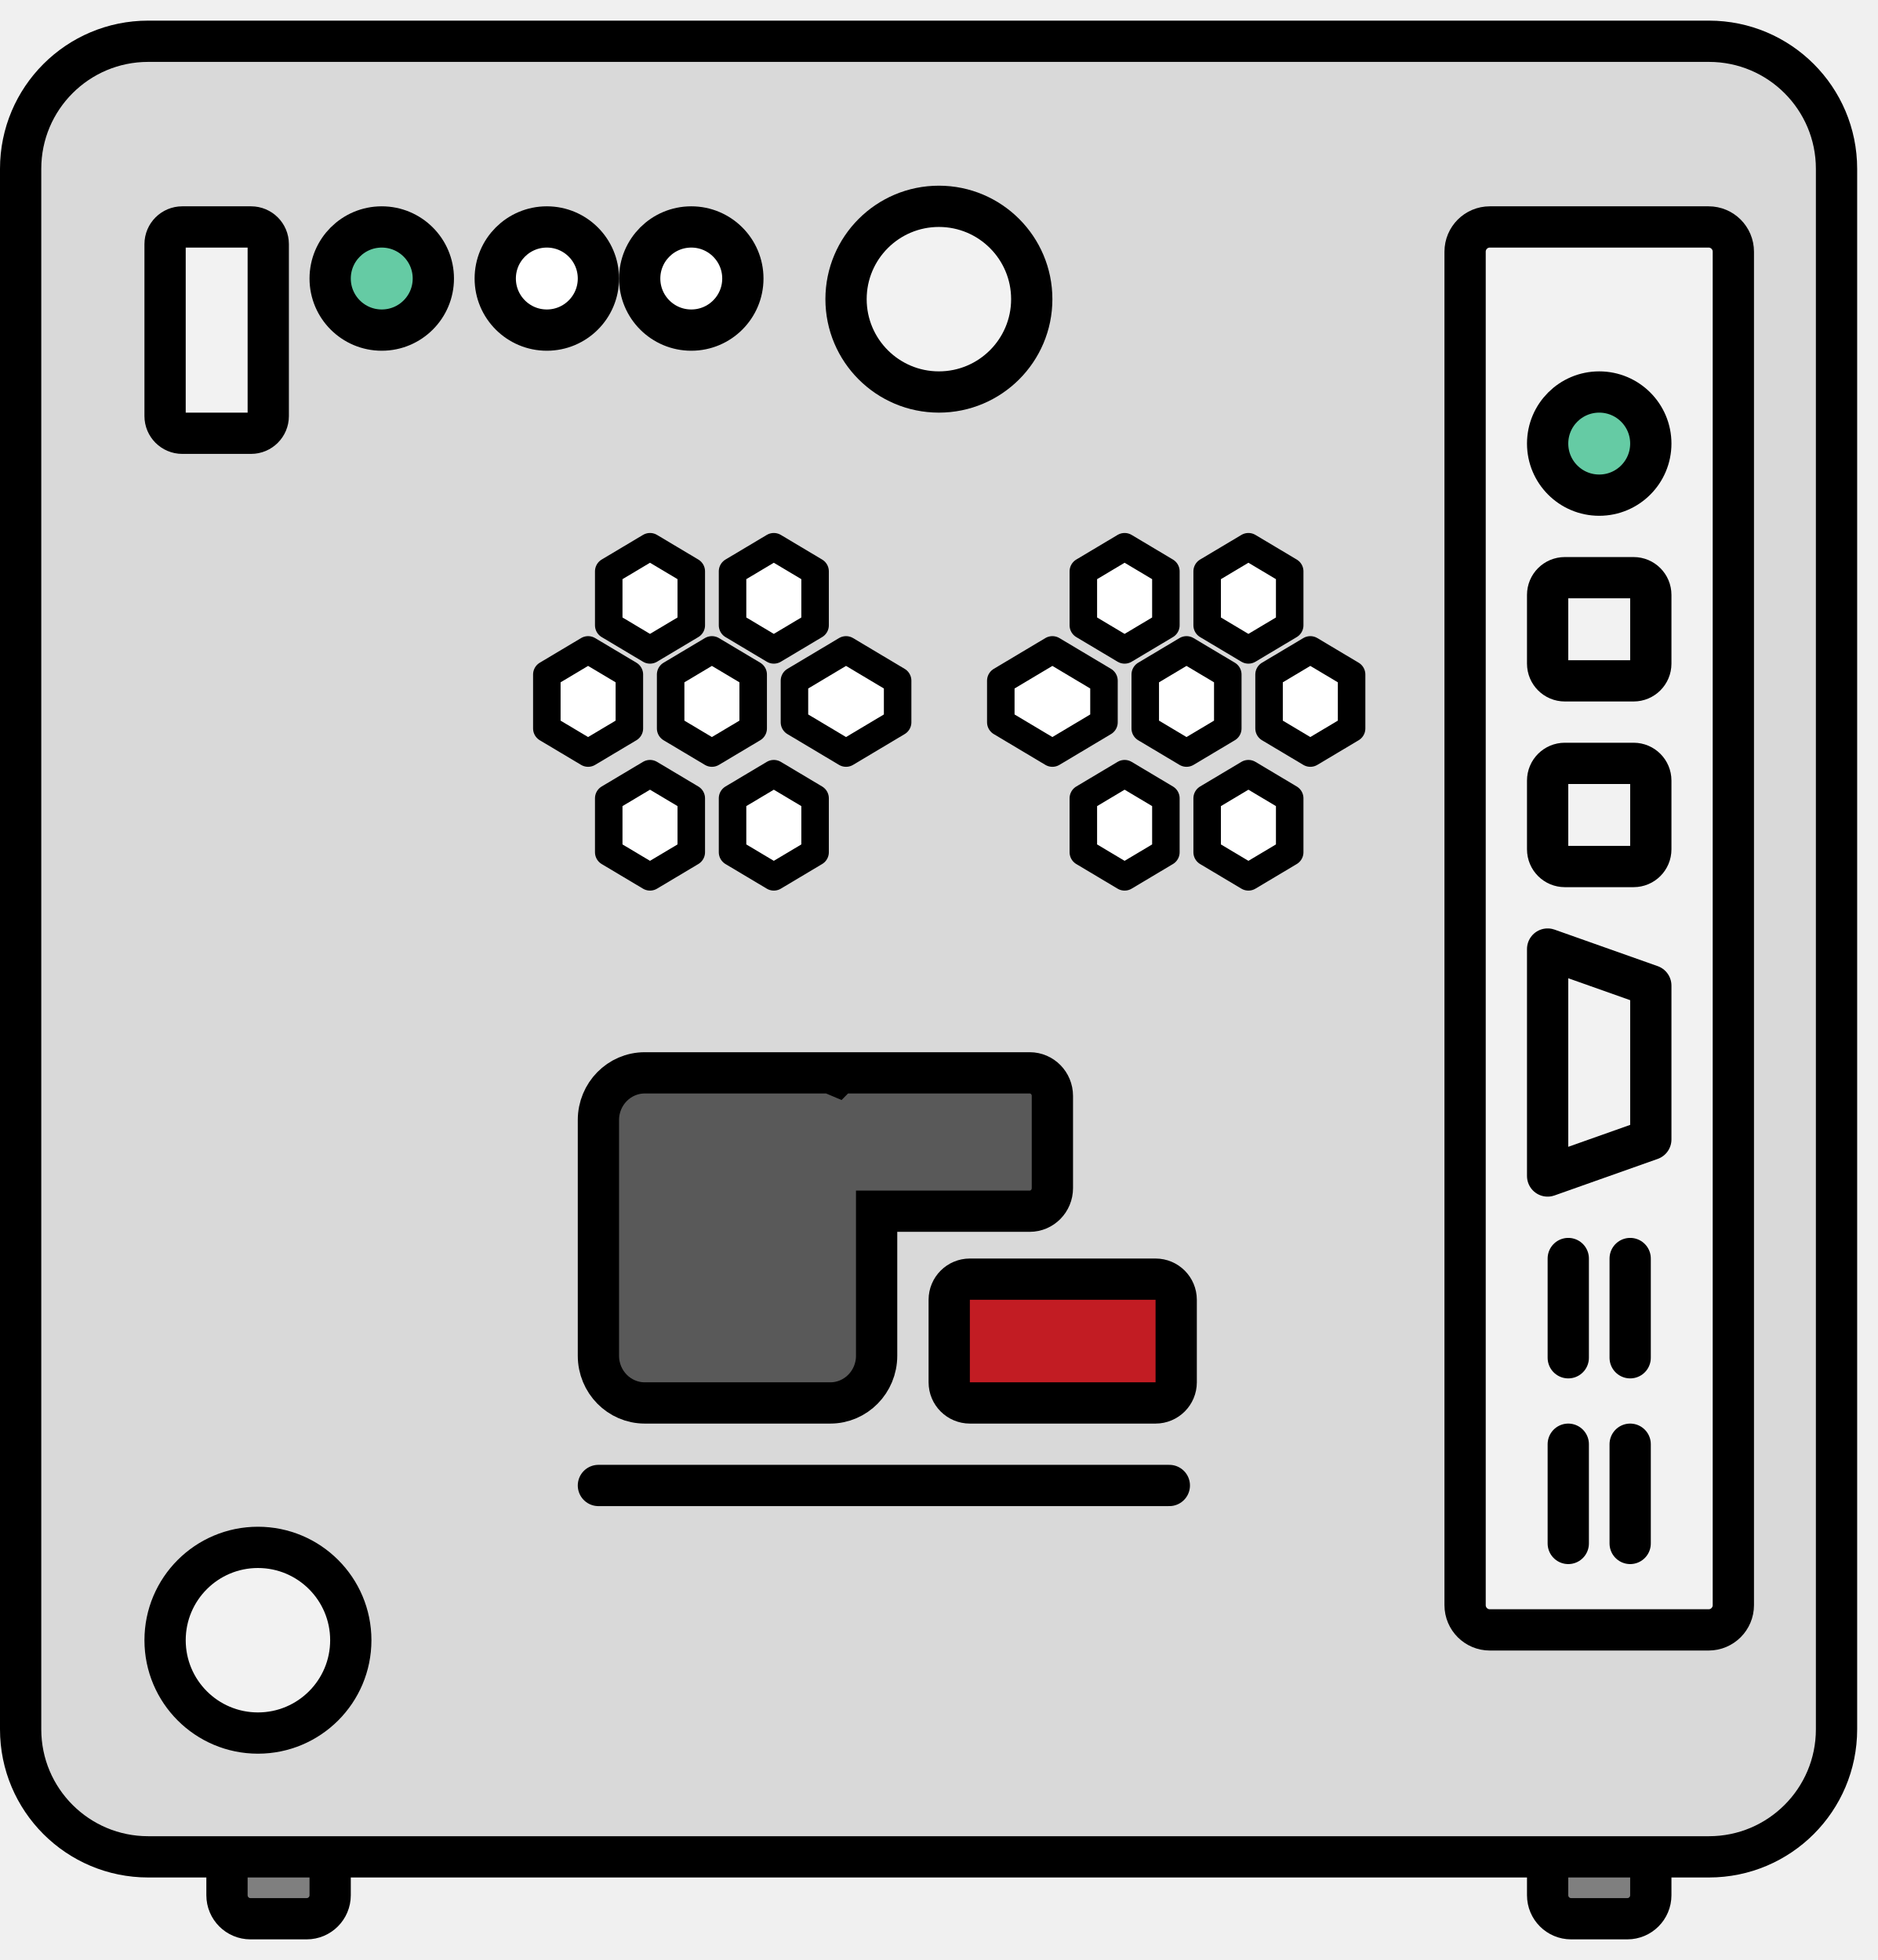
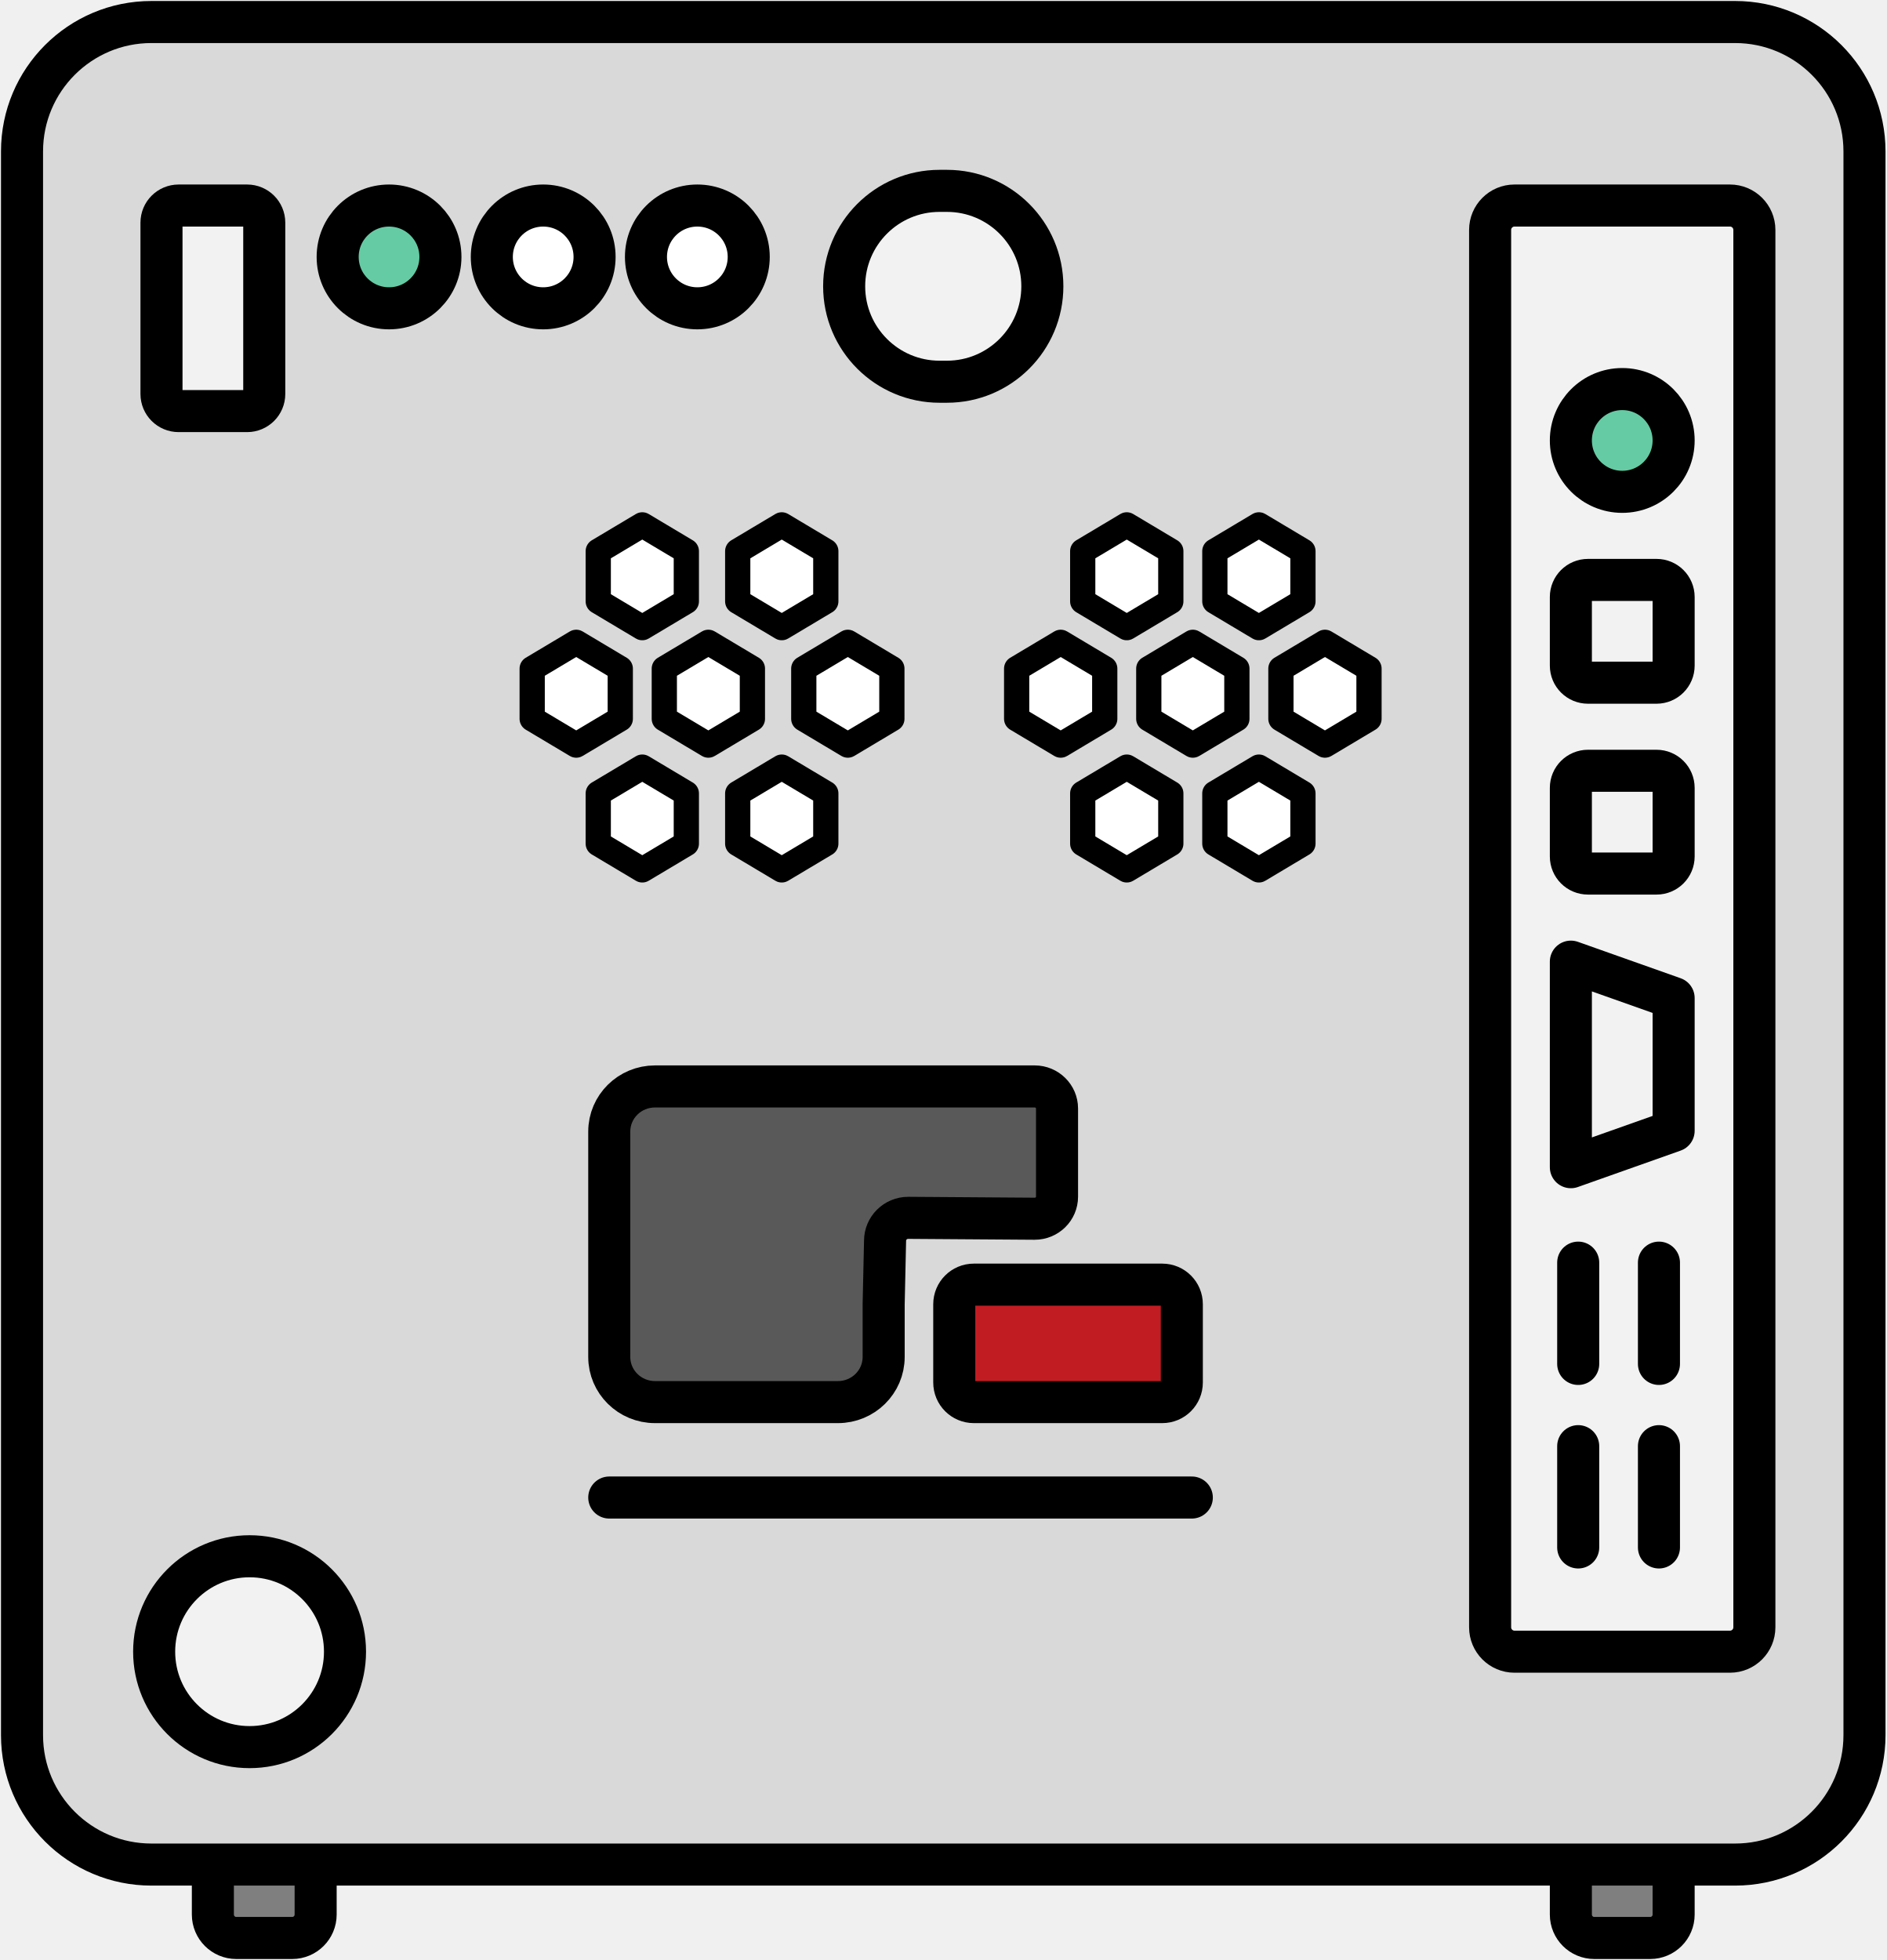
- <svg xmlns="http://www.w3.org/2000/svg" width="91" height="95" overflow="hidden">
-   <g transform="translate(-120 -414)">
-     <path d="M134.861 492C135.49 492 136 492.51 136 493.139L136 505.861C136 506.49 135.49 507 134.861 507L132.139 507C131.51 507 131 506.49 131 505.861L131 493.139C131 492.51 131.51 492 132.139 492Z" stroke="#000000" stroke-width="2" stroke-miterlimit="8" fill="#7F7F7F" fill-rule="evenodd" />
-     <path d="M198.861 492C199.49 492 200 492.51 200 493.139L200 505.861C200 506.49 199.49 507 198.861 507L196.139 507C195.51 507 195 506.49 195 505.861L195 493.139C195 492.51 195.51 492 196.139 492Z" stroke="#000000" stroke-width="2" stroke-miterlimit="8" fill="#7F7F7F" fill-rule="evenodd" />
-     <path d="M121 422.181C121 418.767 123.767 416 127.181 416L202.819 416C206.233 416 209 418.767 209 422.181L209 497.819C209 501.233 206.233 504 202.819 504L127.181 504C123.767 504 121 501.233 121 497.819Z" stroke="#000000" stroke-width="2" stroke-linecap="round" stroke-linejoin="round" stroke-miterlimit="10" fill="#D9D9D9" fill-rule="evenodd" />
-     <path d="M136 427.5C136 426.119 137.119 425 138.5 425 139.881 425 141 426.119 141 427.5 141 428.881 139.881 430 138.5 430 137.119 430 136 428.881 136 427.5Z" stroke="#000000" stroke-width="2" stroke-miterlimit="8" fill="#65CBA4" fill-rule="evenodd" />
-     <path d="M144 427.5C144 426.119 145.119 425 146.5 425 147.881 425 149 426.119 149 427.5 149 428.881 147.881 430 146.5 430 145.119 430 144 428.881 144 427.5Z" stroke="#000000" stroke-width="2" stroke-miterlimit="8" fill="#FFFFFF" fill-rule="evenodd" />
-     <path d="M151 427.5C151 426.119 152.119 425 153.5 425 154.881 425 156 426.119 156 427.5 156 428.881 154.881 430 153.5 430 152.119 430 151 428.881 151 427.5Z" stroke="#000000" stroke-width="2" stroke-miterlimit="8" fill="#FFFFFF" fill-rule="evenodd" />
-     <path d="M128 425.833C128 425.373 128.373 425 128.833 425L132.167 425C132.627 425 133 425.373 133 425.833L133 434.167C133 434.627 132.627 435 132.167 435L128.833 435C128.373 435 128 434.627 128 434.167Z" stroke="#000000" stroke-width="2" stroke-miterlimit="8" fill="#F2F2F2" fill-rule="evenodd" />
-     <path d="M148.5 445.5 150.5 446.693 150.5 449.307 148.5 450.5 146.5 449.307 146.5 446.693Z" stroke="#000000" stroke-width="1.333" stroke-linecap="round" stroke-linejoin="round" stroke-miterlimit="10" fill="#FFFFFF" fill-rule="evenodd" />
-     <path d="M154.5 445.5 156.5 446.693 156.5 449.307 154.5 450.5 152.5 449.307 152.5 446.693Z" stroke="#000000" stroke-width="1.333" stroke-linecap="round" stroke-linejoin="round" stroke-miterlimit="10" fill="#FFFFFF" fill-rule="evenodd" />
-     <path d="M161 445.5 163.5 446.992 163.5 449.008 161 450.5 158.5 449.008 158.5 446.992Z" stroke="#000000" stroke-width="1.333" stroke-linecap="round" stroke-linejoin="round" stroke-miterlimit="10" fill="#FFFFFF" fill-rule="evenodd" />
-     <path d="M151.5 451.5 153.5 452.693 153.5 455.307 151.5 456.5 149.5 455.307 149.5 452.693Z" stroke="#000000" stroke-width="1.333" stroke-linecap="round" stroke-linejoin="round" stroke-miterlimit="10" fill="#FFFFFF" fill-rule="evenodd" />
-     <path d="M157.5 451.5 159.5 452.693 159.5 455.307 157.5 456.5 155.5 455.307 155.5 452.693Z" stroke="#000000" stroke-width="1.333" stroke-linecap="round" stroke-linejoin="round" stroke-miterlimit="10" fill="#FFFFFF" fill-rule="evenodd" />
-     <path d="M151.5 440.5 153.5 441.693 153.5 444.307 151.5 445.5 149.5 444.307 149.5 441.693Z" stroke="#000000" stroke-width="1.333" stroke-linecap="round" stroke-linejoin="round" stroke-miterlimit="10" fill="#FFFFFF" fill-rule="evenodd" />
-     <path d="M157.5 440.5 159.5 441.693 159.5 444.307 157.5 445.5 155.5 444.307 155.5 441.693Z" stroke="#000000" stroke-width="1.333" stroke-linecap="round" stroke-linejoin="round" stroke-miterlimit="10" fill="#FFFFFF" fill-rule="evenodd" />
-     <path d="M171 445.5 173.5 446.992 173.5 449.008 171 450.5 168.5 449.008 168.5 446.992Z" stroke="#000000" stroke-width="1.333" stroke-linecap="round" stroke-linejoin="round" stroke-miterlimit="10" fill="#FFFFFF" fill-rule="evenodd" />
-     <path d="M177.5 445.5 179.5 446.693 179.5 449.307 177.5 450.5 175.5 449.307 175.5 446.693Z" stroke="#000000" stroke-width="1.333" stroke-linecap="round" stroke-linejoin="round" stroke-miterlimit="10" fill="#FFFFFF" fill-rule="evenodd" />
-     <path d="M183.5 445.5 185.5 446.693 185.5 449.307 183.5 450.5 181.5 449.307 181.5 446.693Z" stroke="#000000" stroke-width="1.333" stroke-linecap="round" stroke-linejoin="round" stroke-miterlimit="10" fill="#FFFFFF" fill-rule="evenodd" />
-     <path d="M174.5 451.5 176.5 452.693 176.5 455.307 174.5 456.5 172.5 455.307 172.5 452.693Z" stroke="#000000" stroke-width="1.333" stroke-linecap="round" stroke-linejoin="round" stroke-miterlimit="10" fill="#FFFFFF" fill-rule="evenodd" />
-     <path d="M180.5 451.5 182.5 452.693 182.5 455.307 180.5 456.5 178.5 455.307 178.5 452.693Z" stroke="#000000" stroke-width="1.333" stroke-linecap="round" stroke-linejoin="round" stroke-miterlimit="10" fill="#FFFFFF" fill-rule="evenodd" />
-     <path d="M174.5 440.5 176.5 441.693 176.5 444.307 174.5 445.5 172.5 444.307 172.5 441.693Z" stroke="#000000" stroke-width="1.333" stroke-linecap="round" stroke-linejoin="round" stroke-miterlimit="10" fill="#FFFFFF" fill-rule="evenodd" />
-     <path d="M180.5 440.5 182.5 441.693 182.5 444.307 180.5 445.5 178.5 444.307 178.5 441.693Z" stroke="#000000" stroke-width="1.333" stroke-linecap="round" stroke-linejoin="round" stroke-miterlimit="10" fill="#FFFFFF" fill-rule="evenodd" />
-     <path d="M191 426.199C191 425.537 191.537 425 192.199 425L202.801 425C203.463 425 204 425.537 204 426.199L204 491.801C204 492.463 203.463 493 202.801 493L192.199 493C191.537 493 191 492.463 191 491.801Z" stroke="#000000" stroke-width="2" stroke-miterlimit="8" fill="#F2F2F2" fill-rule="evenodd" />
-     <path d="M0 0 0 4.81" stroke="#000000" stroke-width="2" stroke-linecap="round" stroke-miterlimit="8" fill="none" fill-rule="evenodd" transform="matrix(1 0 0 -1 196 488.81)" />
-     <path d="M0 0 0 4.81" stroke="#000000" stroke-width="2" stroke-linecap="round" stroke-miterlimit="8" fill="none" fill-rule="evenodd" transform="matrix(1 0 0 -1 199 488.81)" />
-     <path d="M0 0 0 4.81" stroke="#000000" stroke-width="2" stroke-linecap="round" stroke-miterlimit="8" fill="none" fill-rule="evenodd" transform="matrix(1 0 0 -1 196 479.81)" />
-     <path d="M0 0 0 4.81" stroke="#000000" stroke-width="2" stroke-linecap="round" stroke-miterlimit="8" fill="none" fill-rule="evenodd" transform="matrix(1 0 0 -1 199 479.81)" />
-     <path d="M195 442.833C195 442.373 195.373 442 195.833 442L199.167 442C199.627 442 200 442.373 200 442.833L200 446.167C200 446.627 199.627 447 199.167 447L195.833 447C195.373 447 195 446.627 195 446.167Z" stroke="#000000" stroke-width="2" stroke-miterlimit="8" fill="#F2F2F2" fill-rule="evenodd" />
-     <path d="M195 451.833C195 451.373 195.373 451 195.833 451L199.167 451C199.627 451 200 451.373 200 451.833L200 455.167C200 455.627 199.627 456 199.167 456L195.833 456C195.373 456 195 455.627 195 455.167Z" stroke="#000000" stroke-width="2" stroke-miterlimit="8" fill="#F2F2F2" fill-rule="evenodd" />
-     <path d="M195 435.5C195 434.119 196.119 433 197.5 433 198.881 433 200 434.119 200 435.5 200 436.881 198.881 438 197.5 438 196.119 438 195 436.881 195 435.5Z" stroke="#000000" stroke-width="2" stroke-miterlimit="8" fill="#65CBA4" fill-rule="evenodd" />
-     <path d="M195 460 200 461.771 200 469.229 195 471Z" stroke="#000000" stroke-width="2" stroke-linecap="round" stroke-linejoin="round" stroke-miterlimit="10" fill="#F2F2F2" fill-rule="evenodd" />
-     <path d="M165.5 424C167.985 424 170 426.015 170 428.5L170 428.5C170 430.985 167.985 433 165.5 433L165.5 433C163.015 433 161 430.985 161 428.5L161 428.5C161 426.015 163.015 424 165.5 424Z" stroke="#000000" stroke-width="2" stroke-miterlimit="8" fill="#F2F2F2" fill-rule="evenodd" />
-     <path d="M132.5 489C134.985 489 137 491.015 137 493.5L137 493.5C137 495.985 134.985 498 132.5 498L132.5 498C130.015 498 128 495.985 128 493.5L128 493.5C128 491.015 130.015 489 132.5 489Z" stroke="#000000" stroke-width="2" stroke-miterlimit="8" fill="#F2F2F2" fill-rule="evenodd" />
-     <path d="M166 477C166 476.448 166.448 476 167 476L176 476C176.552 476 177 476.448 177 477L177 481C177 481.552 176.552 482 176 482L167 482C166.448 482 166 481.552 166 481Z" stroke="#000000" stroke-width="2" stroke-miterlimit="8" fill="#C21C23" fill-rule="evenodd" />
-     <path d="M151.247 466 160.235 466 160.548 466.132 160.678 466 169.902 466C170.508 466 171 466.5 171 467.118L171 471.588C171 472.205 170.508 472.706 169.902 472.706L162.482 472.706 162.482 479.713C162.482 480.976 161.476 482 160.235 482L151.247 482C150.006 482 149 480.976 149 479.713L149 468.287C149 467.024 150.006 466 151.247 466Z" stroke="#000000" stroke-width="2" stroke-miterlimit="8" fill="#595959" fill-rule="evenodd" />
-     <path d="M0 0 27.667 0" stroke="#000000" stroke-width="2" stroke-linecap="round" stroke-miterlimit="8" fill="none" fill-rule="evenodd" transform="matrix(-1 0 0 1 176.667 486)" />
+ <svg xmlns="http://www.w3.org/2000/svg" width="257" height="267" xml:space="preserve" overflow="hidden">
+   <g transform="translate(-481 -996)">
+     <path d="M520.809 1218C522.571 1218 524 1219.43 524 1221.19L524 1256.81C524 1258.57 522.571 1260 520.809 1260L513.191 1260C511.429 1260 510 1258.57 510 1256.81L510 1221.19C510 1219.43 511.429 1218 513.191 1218Z" stroke="#000000" stroke-width="5.729" stroke-miterlimit="8" fill="#7F7F7F" fill-rule="evenodd" />
+     <path d="M705.81 1218C707.572 1218 709 1219.43 709 1221.19L709 1256.81C709 1258.57 707.572 1260 705.81 1260L698.191 1260C696.429 1260 695 1258.57 695 1256.81L695 1221.19C695 1219.43 696.429 1218 698.191 1218Z" stroke="#000000" stroke-width="5.729" stroke-miterlimit="8" fill="#7F7F7F" fill-rule="evenodd" />
+     <path d="M484 1016.63C484 1006.89 491.893 999 501.63 999L717.37 999C727.107 999 735 1006.89 735 1016.63L735 1232.37C735 1242.11 727.107 1250 717.37 1250L501.63 1250C491.893 1250 484 1242.11 484 1232.37Z" stroke="#000000" stroke-width="5.729" stroke-linecap="round" stroke-linejoin="round" stroke-miterlimit="10" fill="#D9D9D9" fill-rule="evenodd" />
+     <path d="M527 1031C527 1027.13 530.134 1024 534 1024 537.866 1024 541 1027.13 541 1031 541 1034.87 537.866 1038 534 1038 530.134 1038 527 1034.87 527 1031Z" stroke="#000000" stroke-width="5.729" stroke-miterlimit="8" fill="#65CBA4" fill-rule="evenodd" />
+     <path d="M548 1031C548 1027.13 551.134 1024 555 1024 558.866 1024 562 1027.13 562 1031 562 1034.87 558.866 1038 555 1038 551.134 1038 548 1034.87 548 1031Z" stroke="#000000" stroke-width="5.729" stroke-miterlimit="8" fill="#FFFFFF" fill-rule="evenodd" />
+     <path d="M569 1031C569 1027.13 572.134 1024 576 1024 579.866 1024 583 1027.13 583 1031 583 1034.87 579.866 1038 576 1038 572.134 1038 569 1034.87 569 1031Z" stroke="#000000" stroke-width="5.729" stroke-miterlimit="8" fill="#FFFFFF" fill-rule="evenodd" />
+     <path d="M503 1026.33C503 1025.04 504.045 1024 505.333 1024L514.667 1024C515.955 1024 517 1025.04 517 1026.33L517 1049.67C517 1050.96 515.955 1052 514.667 1052L505.333 1052C504.045 1052 503 1050.96 503 1049.67Z" stroke="#000000" stroke-width="5.729" stroke-miterlimit="8" fill="#F2F2F2" fill-rule="evenodd" />
+     <path d="M559.5 1083.5 565.5 1087.08 565.5 1093.92 559.5 1097.5 553.5 1093.92 553.5 1087.08Z" stroke="#000000" stroke-width="3.438" stroke-linecap="round" stroke-linejoin="round" stroke-miterlimit="10" fill="#FFFFFF" fill-rule="evenodd" />
+     <path d="M577.5 1083.5 583.5 1087.08 583.5 1093.92 577.5 1097.5 571.5 1093.92 571.5 1087.08Z" stroke="#000000" stroke-width="3.438" stroke-linecap="round" stroke-linejoin="round" stroke-miterlimit="10" fill="#FFFFFF" fill-rule="evenodd" />
+     <path d="M596.5 1083.5 602.5 1087.08 602.5 1093.92 596.5 1097.5 590.5 1093.92 590.5 1087.08Z" stroke="#000000" stroke-width="3.438" stroke-linecap="round" stroke-linejoin="round" stroke-miterlimit="10" fill="#FFFFFF" fill-rule="evenodd" />
+     <path d="M568.5 1100.5 574.5 1104.08 574.5 1110.92 568.5 1114.5 562.5 1110.92 562.5 1104.08Z" stroke="#000000" stroke-width="3.438" stroke-linecap="round" stroke-linejoin="round" stroke-miterlimit="10" fill="#FFFFFF" fill-rule="evenodd" />
+     <path d="M587.5 1100.5 593.5 1104.08 593.5 1110.92 587.5 1114.5 581.5 1110.92 581.5 1104.08Z" stroke="#000000" stroke-width="3.438" stroke-linecap="round" stroke-linejoin="round" stroke-miterlimit="10" fill="#FFFFFF" fill-rule="evenodd" />
+     <path d="M568.5 1067.5 574.5 1071.08 574.5 1077.92 568.5 1081.5 562.5 1077.92 562.5 1071.08Z" stroke="#000000" stroke-width="3.438" stroke-linecap="round" stroke-linejoin="round" stroke-miterlimit="10" fill="#FFFFFF" fill-rule="evenodd" />
+     <path d="M587.5 1067.5 593.5 1071.08 593.5 1077.92 587.5 1081.5 581.5 1077.92 581.5 1071.08Z" stroke="#000000" stroke-width="3.438" stroke-linecap="round" stroke-linejoin="round" stroke-miterlimit="10" fill="#FFFFFF" fill-rule="evenodd" />
+     <path d="M625.5 1083.5 631.5 1087.08 631.5 1093.92 625.5 1097.5 619.5 1093.92 619.5 1087.08Z" stroke="#000000" stroke-width="3.438" stroke-linecap="round" stroke-linejoin="round" stroke-miterlimit="10" fill="#FFFFFF" fill-rule="evenodd" />
+     <path d="M643.5 1083.5 649.5 1087.08 649.5 1093.92 643.5 1097.5 637.5 1093.92 637.5 1087.08Z" stroke="#000000" stroke-width="3.438" stroke-linecap="round" stroke-linejoin="round" stroke-miterlimit="10" fill="#FFFFFF" fill-rule="evenodd" />
+     <path d="M661.5 1083.5 667.5 1087.08 667.5 1093.92 661.5 1097.5 655.5 1093.92 655.5 1087.08Z" stroke="#000000" stroke-width="3.438" stroke-linecap="round" stroke-linejoin="round" stroke-miterlimit="10" fill="#FFFFFF" fill-rule="evenodd" />
+     <path d="M634.5 1100.5 640.5 1104.08 640.5 1110.92 634.5 1114.5 628.5 1110.92 628.5 1104.08Z" stroke="#000000" stroke-width="3.438" stroke-linecap="round" stroke-linejoin="round" stroke-miterlimit="10" fill="#FFFFFF" fill-rule="evenodd" />
+     <path d="M652.5 1100.5 658.5 1104.08 658.5 1110.92 652.5 1114.5 646.5 1110.92 646.5 1104.08Z" stroke="#000000" stroke-width="3.438" stroke-linecap="round" stroke-linejoin="round" stroke-miterlimit="10" fill="#FFFFFF" fill-rule="evenodd" />
+     <path d="M634.5 1067.5 640.5 1071.08 640.5 1077.92 634.5 1081.5 628.5 1077.92 628.5 1071.08Z" stroke="#000000" stroke-width="3.438" stroke-linecap="round" stroke-linejoin="round" stroke-miterlimit="10" fill="#FFFFFF" fill-rule="evenodd" />
+     <path d="M652.5 1067.5 658.5 1071.08 658.5 1077.92 652.5 1081.5 646.5 1077.92 646.5 1071.08Z" stroke="#000000" stroke-width="3.438" stroke-linecap="round" stroke-linejoin="round" stroke-miterlimit="10" fill="#FFFFFF" fill-rule="evenodd" />
+     <path d="M684 1027.32C684 1025.49 685.486 1024 687.319 1024L716.681 1024C718.514 1024 720 1025.49 720 1027.32L720 1217.68C720 1219.51 718.514 1221 716.681 1221L687.319 1221C685.486 1221 684 1219.51 684 1217.68Z" stroke="#000000" stroke-width="5.729" stroke-miterlimit="8" fill="#F2F2F2" fill-rule="evenodd" />
+     <path d="M0 0 0 13.798" stroke="#000000" stroke-width="5.729" stroke-linecap="round" stroke-miterlimit="8" fill="none" fill-rule="evenodd" transform="matrix(1 0 0 -1 696 1206.8)" />
+     <path d="M0 0 0 13.798" stroke="#000000" stroke-width="5.729" stroke-linecap="round" stroke-miterlimit="8" fill="none" fill-rule="evenodd" transform="matrix(1 0 0 -1 707 1206.8)" />
+     <path d="M0 0 0 13.798" stroke="#000000" stroke-width="5.729" stroke-linecap="round" stroke-miterlimit="8" fill="none" fill-rule="evenodd" transform="matrix(1 0 0 -1 696 1181.8)" />
+     <path d="M0 0 0 13.798" stroke="#000000" stroke-width="5.729" stroke-linecap="round" stroke-miterlimit="8" fill="none" fill-rule="evenodd" transform="matrix(1 0 0 -1 707 1181.8)" />
+     <path d="M695 1077.33C695 1076.04 696.045 1075 697.333 1075L706.667 1075C707.955 1075 709 1076.04 709 1077.33L709 1086.67C709 1087.96 707.955 1089 706.667 1089L697.333 1089C696.045 1089 695 1087.96 695 1086.67Z" stroke="#000000" stroke-width="5.729" stroke-miterlimit="8" fill="#F2F2F2" fill-rule="evenodd" />
+     <path d="M695 1103.33C695 1102.04 696.045 1101 697.333 1101L706.667 1101C707.955 1101 709 1102.04 709 1103.33L709 1112.67C709 1113.96 707.955 1115 706.667 1115L697.333 1115C696.045 1115 695 1113.96 695 1112.67Z" stroke="#000000" stroke-width="5.729" stroke-miterlimit="8" fill="#F2F2F2" fill-rule="evenodd" />
+     <path d="M695 1056C695 1052.13 698.134 1049 702 1049 705.866 1049 709 1052.13 709 1056 709 1059.87 705.866 1063 702 1063 698.134 1063 695 1059.87 695 1056Z" stroke="#000000" stroke-width="5.729" stroke-miterlimit="8" fill="#65CBA4" fill-rule="evenodd" />
+     <path d="M695 1127 709 1131.96 709 1150.04 695 1155Z" stroke="#000000" stroke-width="5.729" stroke-linecap="round" stroke-linejoin="round" stroke-miterlimit="10" fill="#F2F2F2" fill-rule="evenodd" />
+     <path d="M610 1022C617.18 1022 623 1027.82 623 1035L623 1035C623 1042.18 617.18 1048 610 1048L609 1048C601.82 1048 596 1042.18 596 1035L596 1035C596 1027.82 601.82 1022 609 1022Z" stroke="#000000" stroke-width="5.729" stroke-miterlimit="8" fill="#F2F2F2" fill-rule="evenodd" />
+     <path d="M515 1208C522.18 1208 528 1213.82 528 1221L528 1221C528 1228.18 522.18 1234 515 1234L515 1234C507.82 1234 502 1228.18 502 1221L502 1221C502 1213.82 507.82 1208 515 1208Z" stroke="#000000" stroke-width="5.729" stroke-miterlimit="8" fill="#F2F2F2" fill-rule="evenodd" />
+     <path d="M611 1173.67C611 1172.19 612.194 1171 613.667 1171L639.333 1171C640.806 1171 642 1172.19 642 1173.67L642 1184.33C642 1185.81 640.806 1187 639.333 1187L613.667 1187C612.194 1187 611 1185.81 611 1184.33Z" stroke="#000000" stroke-width="5.729" stroke-miterlimit="8" fill="#C21C23" fill-rule="evenodd" />
+     <path d="M0 0 79.362 0" stroke="#000000" stroke-width="5.729" stroke-linecap="round" stroke-miterlimit="8" fill="none" fill-rule="evenodd" transform="matrix(-1 0 0 1 643.362 1200)" />
+     <path d="M570.231 1144 621.956 1144C623.637 1144 625 1145.35 625 1147L625 1159.02C625 1160.68 623.637 1162.02 621.956 1162.02L604.73 1161.9C602.987 1161.9 601.573 1163.3 601.573 1165.02 601.509 1167.91 601.445 1170.8 601.381 1173.69L601.381 1180.85C601.381 1184.25 598.592 1187 595.151 1187L570.231 1187C566.79 1187 564 1184.25 564 1180.85L564 1150.15C564 1146.75 566.79 1144 570.231 1144Z" stroke="#000000" stroke-width="5.729" stroke-miterlimit="8" fill="#595959" fill-rule="evenodd" />
  </g>
</svg>
